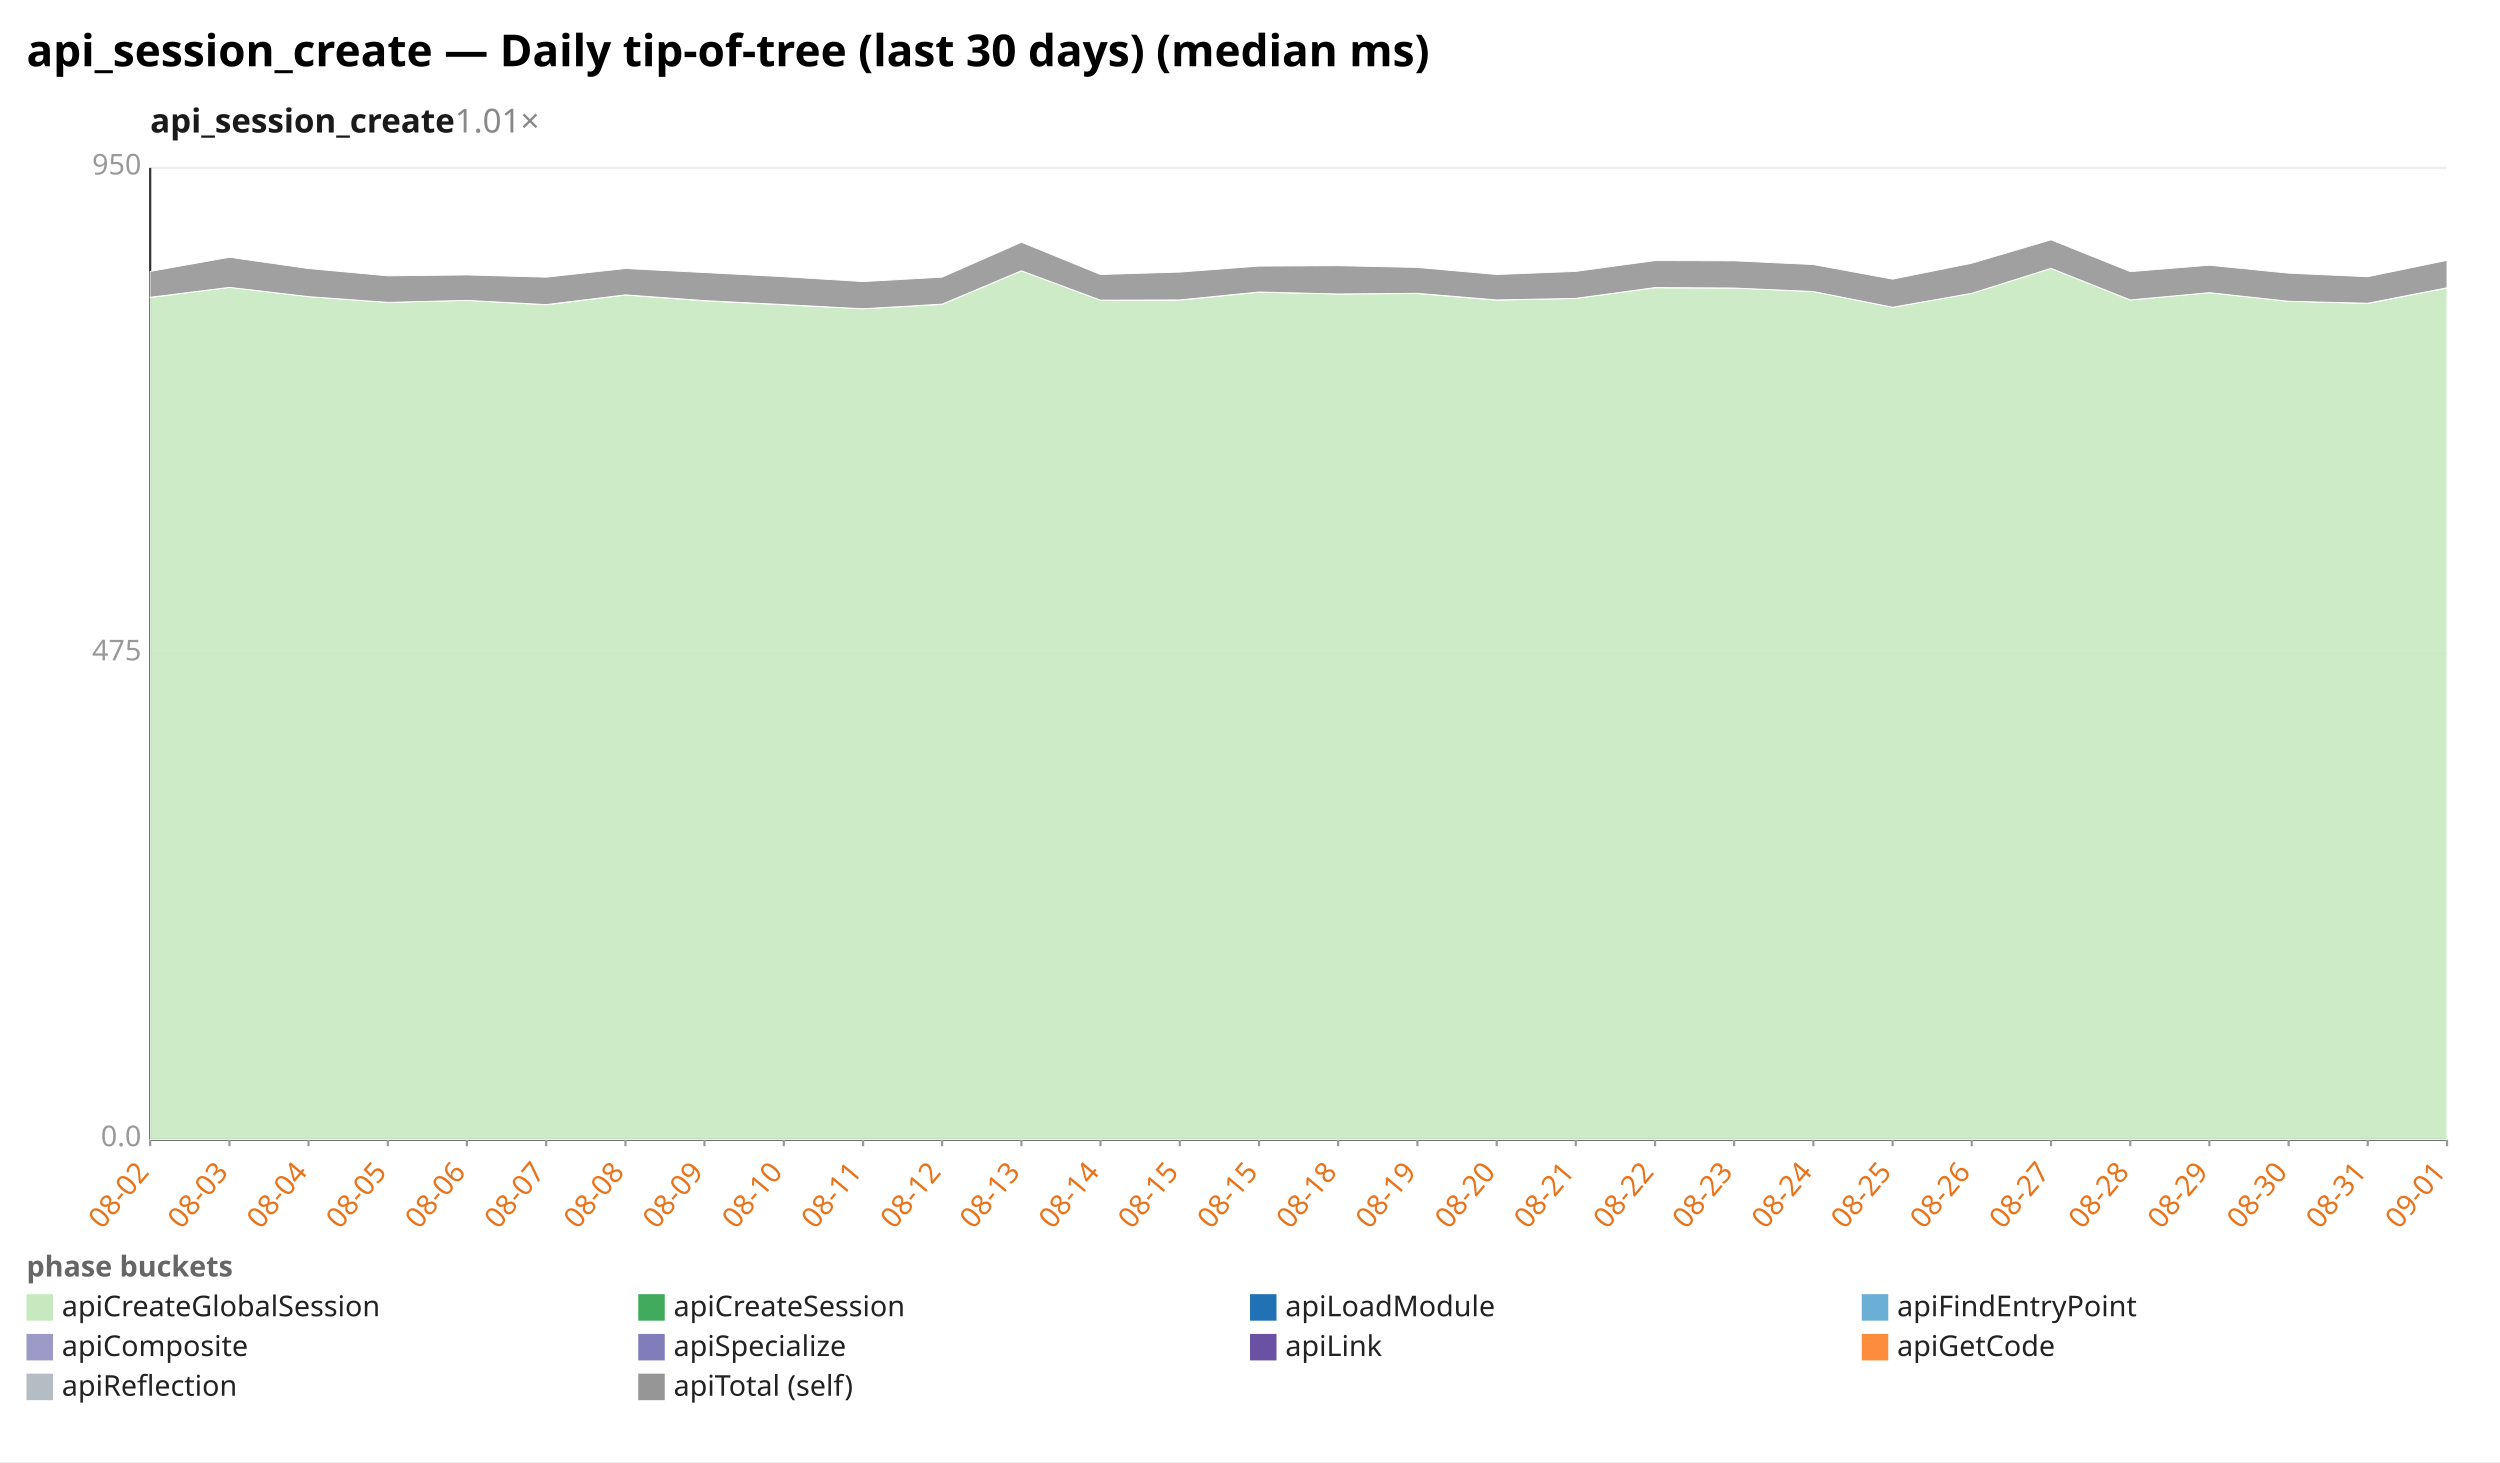
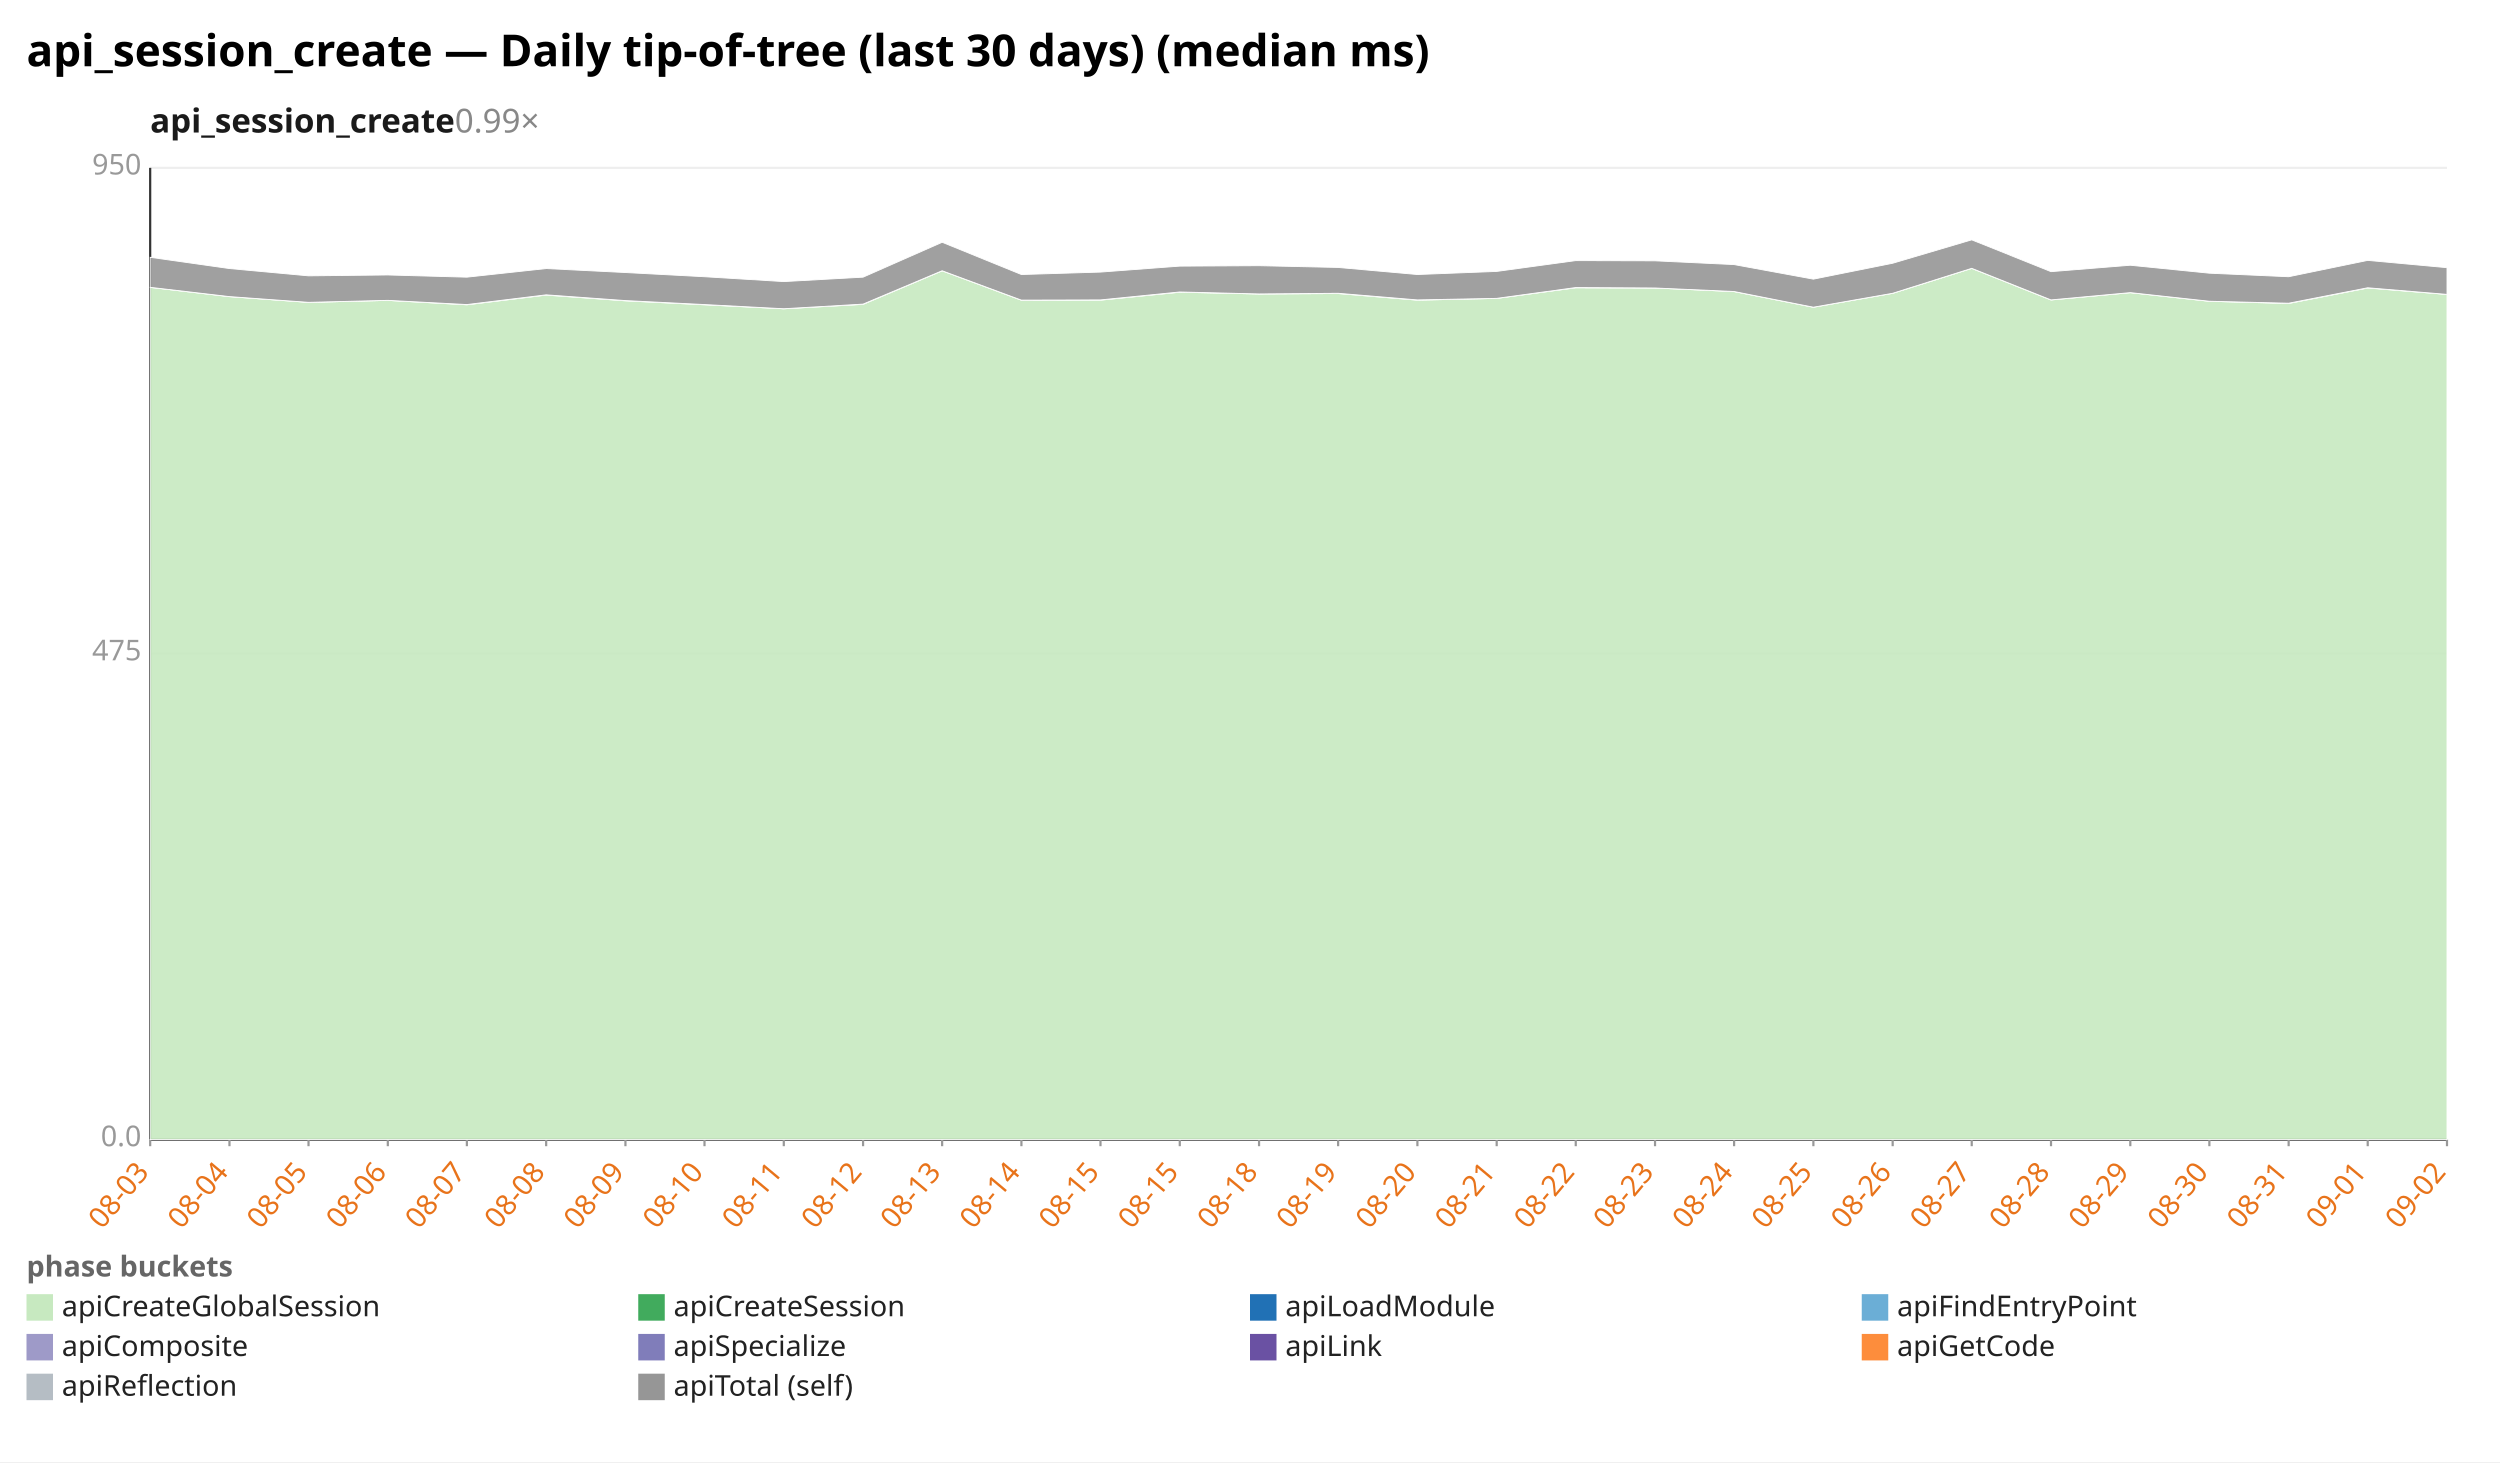
<svg xmlns="http://www.w3.org/2000/svg" width="1132" height="662" viewBox="0 0 1132 662" preserveAspectRatio="xMidYMid meet" font-family="sans-serif" font-size="13">
  <rect width="1132" height="662" fill="white" />
  <text x="12" y="30" font-size="20" font-weight="bold">api_session_create — Daily tip-of-tree (last 30 days) (median ms)</text>
-   <text x="68" y="60" font-size="15" font-weight="600" fill="#1a1a1a">api_session_create<tspan fill="#888" font-weight="400" text-decoration="none">  1.01×</tspan>
+   <text x="68" y="60" font-size="15" font-weight="600" fill="#1a1a1a">api_session_create<tspan fill="#888" font-weight="400" text-decoration="none">  0.99×</tspan>
  </text>
  <line x1="68.0" y1="516.0" x2="1108.0" y2="516.0" stroke="#eee" />
  <text x="64.0" y="519.0" text-anchor="end" fill="#999">0.0</text>
  <line x1="68.0" y1="296.0" x2="1108.0" y2="296.0" stroke="#eee" />
  <text x="64.0" y="299.0" text-anchor="end" fill="#999">475</text>
  <line x1="68.0" y1="76.0" x2="1108.0" y2="76.0" stroke="#eee" />
  <text x="64.0" y="79.0" text-anchor="end" fill="#999">950</text>
  <line x1="68.0" y1="76.0" x2="68.0" y2="516.0" stroke="#333" />
  <line x1="68.0" y1="516.0" x2="1108.0" y2="516.0" stroke="#333" />
  <line x1="68.0" y1="516.0" x2="68.0" y2="519.0" stroke="#999" />
-   <text x="68.0" y="531.0" text-anchor="end" fill="#e8731a" transform="rotate(-50 68.0 531.0)">08-02</text>
+   <text x="68.0" y="531.0" text-anchor="end" fill="#e8731a" transform="rotate(-50 68.0 531.0)">08-03</text>
  <line x1="103.9" y1="516.0" x2="103.9" y2="519.0" stroke="#999" />
-   <text x="103.9" y="531.0" text-anchor="end" fill="#e8731a" transform="rotate(-50 103.9 531.0)">08-03</text>
+   <text x="103.9" y="531.0" text-anchor="end" fill="#e8731a" transform="rotate(-50 103.9 531.0)">08-04</text>
  <line x1="139.7" y1="516.0" x2="139.7" y2="519.0" stroke="#999" />
-   <text x="139.7" y="531.0" text-anchor="end" fill="#e8731a" transform="rotate(-50 139.7 531.0)">08-04</text>
+   <text x="139.7" y="531.0" text-anchor="end" fill="#e8731a" transform="rotate(-50 139.7 531.0)">08-05</text>
  <line x1="175.6" y1="516.0" x2="175.6" y2="519.0" stroke="#999" />
-   <text x="175.6" y="531.0" text-anchor="end" fill="#e8731a" transform="rotate(-50 175.6 531.0)">08-05</text>
+   <text x="175.6" y="531.0" text-anchor="end" fill="#e8731a" transform="rotate(-50 175.6 531.0)">08-06</text>
  <line x1="211.4" y1="516.0" x2="211.4" y2="519.0" stroke="#999" />
-   <text x="211.4" y="531.0" text-anchor="end" fill="#e8731a" transform="rotate(-50 211.4 531.0)">08-06</text>
+   <text x="211.4" y="531.0" text-anchor="end" fill="#e8731a" transform="rotate(-50 211.4 531.0)">08-07</text>
  <line x1="247.3" y1="516.0" x2="247.3" y2="519.0" stroke="#999" />
-   <text x="247.3" y="531.0" text-anchor="end" fill="#e8731a" transform="rotate(-50 247.3 531.0)">08-07</text>
+   <text x="247.3" y="531.0" text-anchor="end" fill="#e8731a" transform="rotate(-50 247.3 531.0)">08-08</text>
  <line x1="283.2" y1="516.0" x2="283.2" y2="519.0" stroke="#999" />
-   <text x="283.2" y="531.0" text-anchor="end" fill="#e8731a" transform="rotate(-50 283.2 531.0)">08-08</text>
+   <text x="283.2" y="531.0" text-anchor="end" fill="#e8731a" transform="rotate(-50 283.2 531.0)">08-09</text>
  <line x1="319.0" y1="516.0" x2="319.0" y2="519.0" stroke="#999" />
-   <text x="319.0" y="531.0" text-anchor="end" fill="#e8731a" transform="rotate(-50 319.0 531.0)">08-09</text>
+   <text x="319.0" y="531.0" text-anchor="end" fill="#e8731a" transform="rotate(-50 319.0 531.0)">08-10</text>
  <line x1="354.9" y1="516.0" x2="354.9" y2="519.0" stroke="#999" />
-   <text x="354.9" y="531.0" text-anchor="end" fill="#e8731a" transform="rotate(-50 354.9 531.0)">08-10</text>
+   <text x="354.9" y="531.0" text-anchor="end" fill="#e8731a" transform="rotate(-50 354.9 531.0)">08-11</text>
  <line x1="390.8" y1="516.0" x2="390.8" y2="519.0" stroke="#999" />
-   <text x="390.8" y="531.0" text-anchor="end" fill="#e8731a" transform="rotate(-50 390.8 531.0)">08-11</text>
+   <text x="390.8" y="531.0" text-anchor="end" fill="#e8731a" transform="rotate(-50 390.8 531.0)">08-12</text>
  <line x1="426.6" y1="516.0" x2="426.6" y2="519.0" stroke="#999" />
-   <text x="426.6" y="531.0" text-anchor="end" fill="#e8731a" transform="rotate(-50 426.6 531.0)">08-12</text>
+   <text x="426.6" y="531.0" text-anchor="end" fill="#e8731a" transform="rotate(-50 426.6 531.0)">08-13</text>
  <line x1="462.5" y1="516.0" x2="462.5" y2="519.0" stroke="#999" />
-   <text x="462.5" y="531.0" text-anchor="end" fill="#e8731a" transform="rotate(-50 462.5 531.0)">08-13</text>
+   <text x="462.5" y="531.0" text-anchor="end" fill="#e8731a" transform="rotate(-50 462.5 531.0)">08-14</text>
  <line x1="498.3" y1="516.0" x2="498.3" y2="519.0" stroke="#999" />
-   <text x="498.3" y="531.0" text-anchor="end" fill="#e8731a" transform="rotate(-50 498.3 531.0)">08-14</text>
+   <text x="498.3" y="531.0" text-anchor="end" fill="#e8731a" transform="rotate(-50 498.3 531.0)">08-15</text>
  <line x1="534.2" y1="516.0" x2="534.2" y2="519.0" stroke="#999" />
  <text x="534.2" y="531.0" text-anchor="end" fill="#e8731a" transform="rotate(-50 534.2 531.0)">08-15</text>
  <line x1="570.1" y1="516.0" x2="570.1" y2="519.0" stroke="#999" />
-   <text x="570.1" y="531.0" text-anchor="end" fill="#e8731a" transform="rotate(-50 570.1 531.0)">08-15</text>
+   <text x="570.1" y="531.0" text-anchor="end" fill="#e8731a" transform="rotate(-50 570.1 531.0)">08-18</text>
  <line x1="605.9" y1="516.0" x2="605.9" y2="519.0" stroke="#999" />
-   <text x="605.9" y="531.0" text-anchor="end" fill="#e8731a" transform="rotate(-50 605.9 531.0)">08-18</text>
+   <text x="605.9" y="531.0" text-anchor="end" fill="#e8731a" transform="rotate(-50 605.9 531.0)">08-19</text>
  <line x1="641.8" y1="516.0" x2="641.8" y2="519.0" stroke="#999" />
-   <text x="641.8" y="531.0" text-anchor="end" fill="#e8731a" transform="rotate(-50 641.8 531.0)">08-19</text>
+   <text x="641.8" y="531.0" text-anchor="end" fill="#e8731a" transform="rotate(-50 641.8 531.0)">08-20</text>
  <line x1="677.7" y1="516.0" x2="677.7" y2="519.0" stroke="#999" />
-   <text x="677.7" y="531.0" text-anchor="end" fill="#e8731a" transform="rotate(-50 677.7 531.0)">08-20</text>
+   <text x="677.7" y="531.0" text-anchor="end" fill="#e8731a" transform="rotate(-50 677.7 531.0)">08-21</text>
  <line x1="713.5" y1="516.0" x2="713.5" y2="519.0" stroke="#999" />
-   <text x="713.5" y="531.0" text-anchor="end" fill="#e8731a" transform="rotate(-50 713.5 531.0)">08-21</text>
+   <text x="713.5" y="531.0" text-anchor="end" fill="#e8731a" transform="rotate(-50 713.5 531.0)">08-22</text>
  <line x1="749.4" y1="516.0" x2="749.4" y2="519.0" stroke="#999" />
-   <text x="749.4" y="531.0" text-anchor="end" fill="#e8731a" transform="rotate(-50 749.4 531.0)">08-22</text>
+   <text x="749.4" y="531.0" text-anchor="end" fill="#e8731a" transform="rotate(-50 749.4 531.0)">08-23</text>
  <line x1="785.2" y1="516.0" x2="785.2" y2="519.0" stroke="#999" />
-   <text x="785.2" y="531.0" text-anchor="end" fill="#e8731a" transform="rotate(-50 785.2 531.0)">08-23</text>
+   <text x="785.2" y="531.0" text-anchor="end" fill="#e8731a" transform="rotate(-50 785.2 531.0)">08-24</text>
  <line x1="821.1" y1="516.0" x2="821.1" y2="519.0" stroke="#999" />
-   <text x="821.1" y="531.0" text-anchor="end" fill="#e8731a" transform="rotate(-50 821.1 531.0)">08-24</text>
+   <text x="821.1" y="531.0" text-anchor="end" fill="#e8731a" transform="rotate(-50 821.1 531.0)">08-25</text>
  <line x1="857.0" y1="516.0" x2="857.0" y2="519.0" stroke="#999" />
-   <text x="857.0" y="531.0" text-anchor="end" fill="#e8731a" transform="rotate(-50 857.0 531.0)">08-25</text>
+   <text x="857.0" y="531.0" text-anchor="end" fill="#e8731a" transform="rotate(-50 857.0 531.0)">08-26</text>
  <line x1="892.8" y1="516.0" x2="892.8" y2="519.0" stroke="#999" />
-   <text x="892.8" y="531.0" text-anchor="end" fill="#e8731a" transform="rotate(-50 892.8 531.0)">08-26</text>
+   <text x="892.8" y="531.0" text-anchor="end" fill="#e8731a" transform="rotate(-50 892.8 531.0)">08-27</text>
  <line x1="928.7" y1="516.0" x2="928.7" y2="519.0" stroke="#999" />
-   <text x="928.7" y="531.0" text-anchor="end" fill="#e8731a" transform="rotate(-50 928.7 531.0)">08-27</text>
+   <text x="928.7" y="531.0" text-anchor="end" fill="#e8731a" transform="rotate(-50 928.7 531.0)">08-28</text>
  <line x1="964.6" y1="516.0" x2="964.6" y2="519.0" stroke="#999" />
-   <text x="964.6" y="531.0" text-anchor="end" fill="#e8731a" transform="rotate(-50 964.6 531.0)">08-28</text>
+   <text x="964.6" y="531.0" text-anchor="end" fill="#e8731a" transform="rotate(-50 964.6 531.0)">08-29</text>
  <line x1="1000.4" y1="516.0" x2="1000.4" y2="519.0" stroke="#999" />
-   <text x="1000.4" y="531.0" text-anchor="end" fill="#e8731a" transform="rotate(-50 1000.4 531.0)">08-29</text>
+   <text x="1000.4" y="531.0" text-anchor="end" fill="#e8731a" transform="rotate(-50 1000.4 531.0)">08-30</text>
  <line x1="1036.3" y1="516.0" x2="1036.3" y2="519.0" stroke="#999" />
-   <text x="1036.3" y="531.0" text-anchor="end" fill="#e8731a" transform="rotate(-50 1036.3 531.0)">08-30</text>
+   <text x="1036.3" y="531.0" text-anchor="end" fill="#e8731a" transform="rotate(-50 1036.3 531.0)">08-31</text>
  <line x1="1072.1" y1="516.0" x2="1072.1" y2="519.0" stroke="#999" />
-   <text x="1072.1" y="531.0" text-anchor="end" fill="#e8731a" transform="rotate(-50 1072.1 531.0)">08-31</text>
+   <text x="1072.1" y="531.0" text-anchor="end" fill="#e8731a" transform="rotate(-50 1072.1 531.0)">09-01</text>
  <line x1="1108.0" y1="516.0" x2="1108.0" y2="519.0" stroke="#999" />
-   <text x="1108.0" y="531.0" text-anchor="end" fill="#e8731a" transform="rotate(-50 1108.0 531.0)">09-01</text>
-   <polygon points="68.0,134.7 103.9,130.1 139.7,134.3 175.6,136.9 211.4,136.0 247.3,138.0 283.2,133.6 319.0,136.2 354.9,138.0 390.8,139.8 426.6,137.8 462.5,122.6 498.3,135.9 534.2,135.9 570.1,132.3 605.9,133.1 641.8,132.9 677.7,135.9 713.5,135.1 749.4,130.3 785.2,130.4 821.1,132.0 857.0,139.1 892.8,132.8 928.7,121.5 964.6,135.8 1000.4,132.5 1036.3,136.4 1072.1,137.4 1108.0,130.4 1108.0,516.0 1072.1,516.0 1036.3,516.0 1000.4,516.0 964.6,516.0 928.7,516.0 892.8,516.0 857.0,516.0 821.1,516.0 785.2,516.0 749.4,516.0 713.5,516.0 677.7,516.0 641.8,516.0 605.9,516.0 570.1,516.0 534.2,516.0 498.3,516.0 462.5,516.0 426.6,516.0 390.8,516.0 354.9,516.0 319.0,516.0 283.2,516.0 247.3,516.0 211.4,516.0 175.6,516.0 139.7,516.0 103.9,516.0 68.0,516.0" fill="#c7e9c0" fill-opacity="0.9" stroke="#fff" stroke-width="0.4" />
-   <polygon points="68.0,134.6 103.9,130.1 139.7,134.3 175.6,136.9 211.4,136.0 247.3,137.9 283.2,133.5 319.0,136.1 354.9,137.9 390.8,139.8 426.6,137.7 462.5,122.6 498.3,135.9 534.2,135.8 570.1,132.2 605.9,133.1 641.8,132.8 677.7,135.8 713.5,135.1 749.4,130.2 785.2,130.4 821.1,132.0 857.0,139.1 892.8,132.8 928.7,121.5 964.6,135.8 1000.4,132.5 1036.3,136.4 1072.1,137.3 1108.0,130.3 1108.0,130.4 1072.1,137.4 1036.3,136.4 1000.4,132.5 964.6,135.8 928.7,121.5 892.8,132.8 857.0,139.1 821.1,132.0 785.2,130.4 749.4,130.3 713.5,135.1 677.7,135.9 641.8,132.9 605.9,133.1 570.1,132.3 534.2,135.9 498.3,135.9 462.5,122.6 426.6,137.8 390.8,139.8 354.9,138.0 319.0,136.2 283.2,133.6 247.3,138.0 211.4,136.0 175.6,136.9 139.7,134.3 103.9,130.1 68.0,134.7" fill="#41ab5d" fill-opacity="0.9" stroke="#fff" stroke-width="0.4" />
-   <polygon points="68.0,122.9 103.9,116.5 139.7,121.6 175.6,124.9 211.4,124.5 247.3,125.5 283.2,121.6 319.0,123.4 354.9,125.3 390.8,127.5 426.6,125.5 462.5,109.7 498.3,124.3 534.2,123.2 570.1,120.5 605.9,120.3 641.8,121.1 677.7,124.3 713.5,122.9 749.4,118.0 785.2,118.1 821.1,119.8 857.0,126.4 892.8,119.2 928.7,108.6 964.6,123.0 1000.4,120.1 1036.3,123.7 1072.1,125.3 1108.0,117.9 1108.0,130.3 1072.1,137.3 1036.3,136.4 1000.4,132.5 964.6,135.8 928.7,121.5 892.8,132.8 857.0,139.1 821.1,132.0 785.2,130.4 749.4,130.2 713.5,135.1 677.7,135.8 641.8,132.8 605.9,133.1 570.1,132.2 534.2,135.8 498.3,135.9 462.5,122.6 426.6,137.7 390.8,139.8 354.9,137.9 319.0,136.1 283.2,133.5 247.3,137.9 211.4,136.0 175.6,136.9 139.7,134.3 103.9,130.1 68.0,134.6" fill="#969696" fill-opacity="0.9" stroke="#fff" stroke-width="0.4" />
+   <text x="1108.0" y="531.0" text-anchor="end" fill="#e8731a" transform="rotate(-50 1108.0 531.0)">09-02</text>
+   <polygon points="68.0,130.1 103.9,134.3 139.7,136.9 175.6,136.0 211.4,138.0 247.3,133.6 283.2,136.2 319.0,138.0 354.9,139.8 390.8,137.8 426.6,122.6 462.5,135.9 498.3,135.9 534.2,132.3 570.1,133.1 605.9,132.9 641.8,135.9 677.7,135.1 713.5,130.3 749.4,130.4 785.2,132.0 821.1,139.1 857.0,132.8 892.8,121.5 928.7,135.8 964.6,132.5 1000.4,136.4 1036.3,137.4 1072.1,130.4 1108.0,133.3 1108.0,516.0 1072.1,516.0 1036.3,516.0 1000.4,516.0 964.6,516.0 928.7,516.0 892.8,516.0 857.0,516.0 821.1,516.0 785.2,516.0 749.4,516.0 713.5,516.0 677.7,516.0 641.8,516.0 605.9,516.0 570.1,516.0 534.2,516.0 498.3,516.0 462.5,516.0 426.6,516.0 390.8,516.0 354.9,516.0 319.0,516.0 283.2,516.0 247.3,516.0 211.4,516.0 175.6,516.0 139.7,516.0 103.9,516.0 68.0,516.0" fill="#c7e9c0" fill-opacity="0.9" stroke="#fff" stroke-width="0.4" />
+   <polygon points="68.0,130.1 103.9,134.3 139.7,136.9 175.6,136.0 211.4,137.9 247.3,133.5 283.2,136.1 319.0,137.9 354.9,139.8 390.8,137.7 426.6,122.6 462.5,135.9 498.3,135.8 534.2,132.2 570.1,133.1 605.9,132.8 641.8,135.8 677.7,135.1 713.5,130.2 749.4,130.4 785.2,132.0 821.1,139.1 857.0,132.8 892.8,121.5 928.7,135.8 964.6,132.5 1000.4,136.4 1036.3,137.3 1072.1,130.3 1108.0,133.3 1108.0,133.3 1072.1,130.4 1036.3,137.4 1000.4,136.4 964.6,132.5 928.7,135.8 892.8,121.5 857.0,132.8 821.1,139.1 785.2,132.0 749.4,130.4 713.5,130.3 677.7,135.1 641.8,135.9 605.9,132.9 570.1,133.1 534.2,132.3 498.3,135.9 462.5,135.9 426.6,122.6 390.8,137.8 354.9,139.8 319.0,138.0 283.2,136.2 247.3,133.6 211.4,138.0 175.6,136.0 139.7,136.9 103.9,134.3 68.0,130.1" fill="#41ab5d" fill-opacity="0.9" stroke="#fff" stroke-width="0.4" />
+   <polygon points="68.0,116.5 103.9,121.6 139.7,124.9 175.6,124.5 211.4,125.5 247.3,121.6 283.2,123.4 319.0,125.3 354.9,127.5 390.8,125.5 426.6,109.7 462.5,124.3 498.3,123.2 534.2,120.5 570.1,120.3 605.9,121.1 641.8,124.3 677.7,122.9 713.5,118.0 749.4,118.1 785.2,119.8 821.1,126.4 857.0,119.2 892.8,108.6 928.7,123.0 964.6,120.1 1000.4,123.7 1036.3,125.3 1072.1,117.9 1108.0,121.2 1108.0,133.3 1072.1,130.3 1036.3,137.3 1000.4,136.4 964.6,132.5 928.7,135.8 892.8,121.5 857.0,132.8 821.1,139.1 785.2,132.0 749.4,130.4 713.5,130.2 677.7,135.1 641.8,135.8 605.9,132.8 570.1,133.1 534.2,132.2 498.3,135.8 462.5,135.9 426.6,122.6 390.8,137.7 354.9,139.8 319.0,137.9 283.2,136.1 247.3,133.5 211.4,137.9 175.6,136.0 139.7,136.9 103.9,134.3 68.0,130.1" fill="#969696" fill-opacity="0.9" stroke="#fff" stroke-width="0.4" />
  <text x="12" y="578" fill="#666" font-weight="600">phase buckets</text>
  <rect x="12" y="586" width="12" height="12" fill="#c7e9c0" />
  <text x="28" y="596" fill="#222">apiCreateGlobalSession</text>
  <rect x="289" y="586" width="12" height="12" fill="#41ab5d" />
  <text x="305" y="596" fill="#222">apiCreateSession</text>
  <rect x="566" y="586" width="12" height="12" fill="#2171b5" />
  <text x="582" y="596" fill="#222">apiLoadModule</text>
  <rect x="843" y="586" width="12" height="12" fill="#6baed6" />
  <text x="859" y="596" fill="#222">apiFindEntryPoint</text>
  <rect x="12" y="604" width="12" height="12" fill="#9e9ac8" />
  <text x="28" y="614" fill="#222">apiComposite</text>
  <rect x="289" y="604" width="12" height="12" fill="#807dba" />
  <text x="305" y="614" fill="#222">apiSpecialize</text>
  <rect x="566" y="604" width="12" height="12" fill="#6a51a3" />
  <text x="582" y="614" fill="#222">apiLink</text>
  <rect x="843" y="604" width="12" height="12" fill="#fd8d3c" />
  <text x="859" y="614" fill="#222">apiGetCode</text>
  <rect x="12" y="622" width="12" height="12" fill="#b5bdc4" />
  <text x="28" y="632" fill="#222">apiReflection</text>
  <rect x="289" y="622" width="12" height="12" fill="#969696" />
  <text x="305" y="632" fill="#222">apiTotal (self)</text>
</svg>
